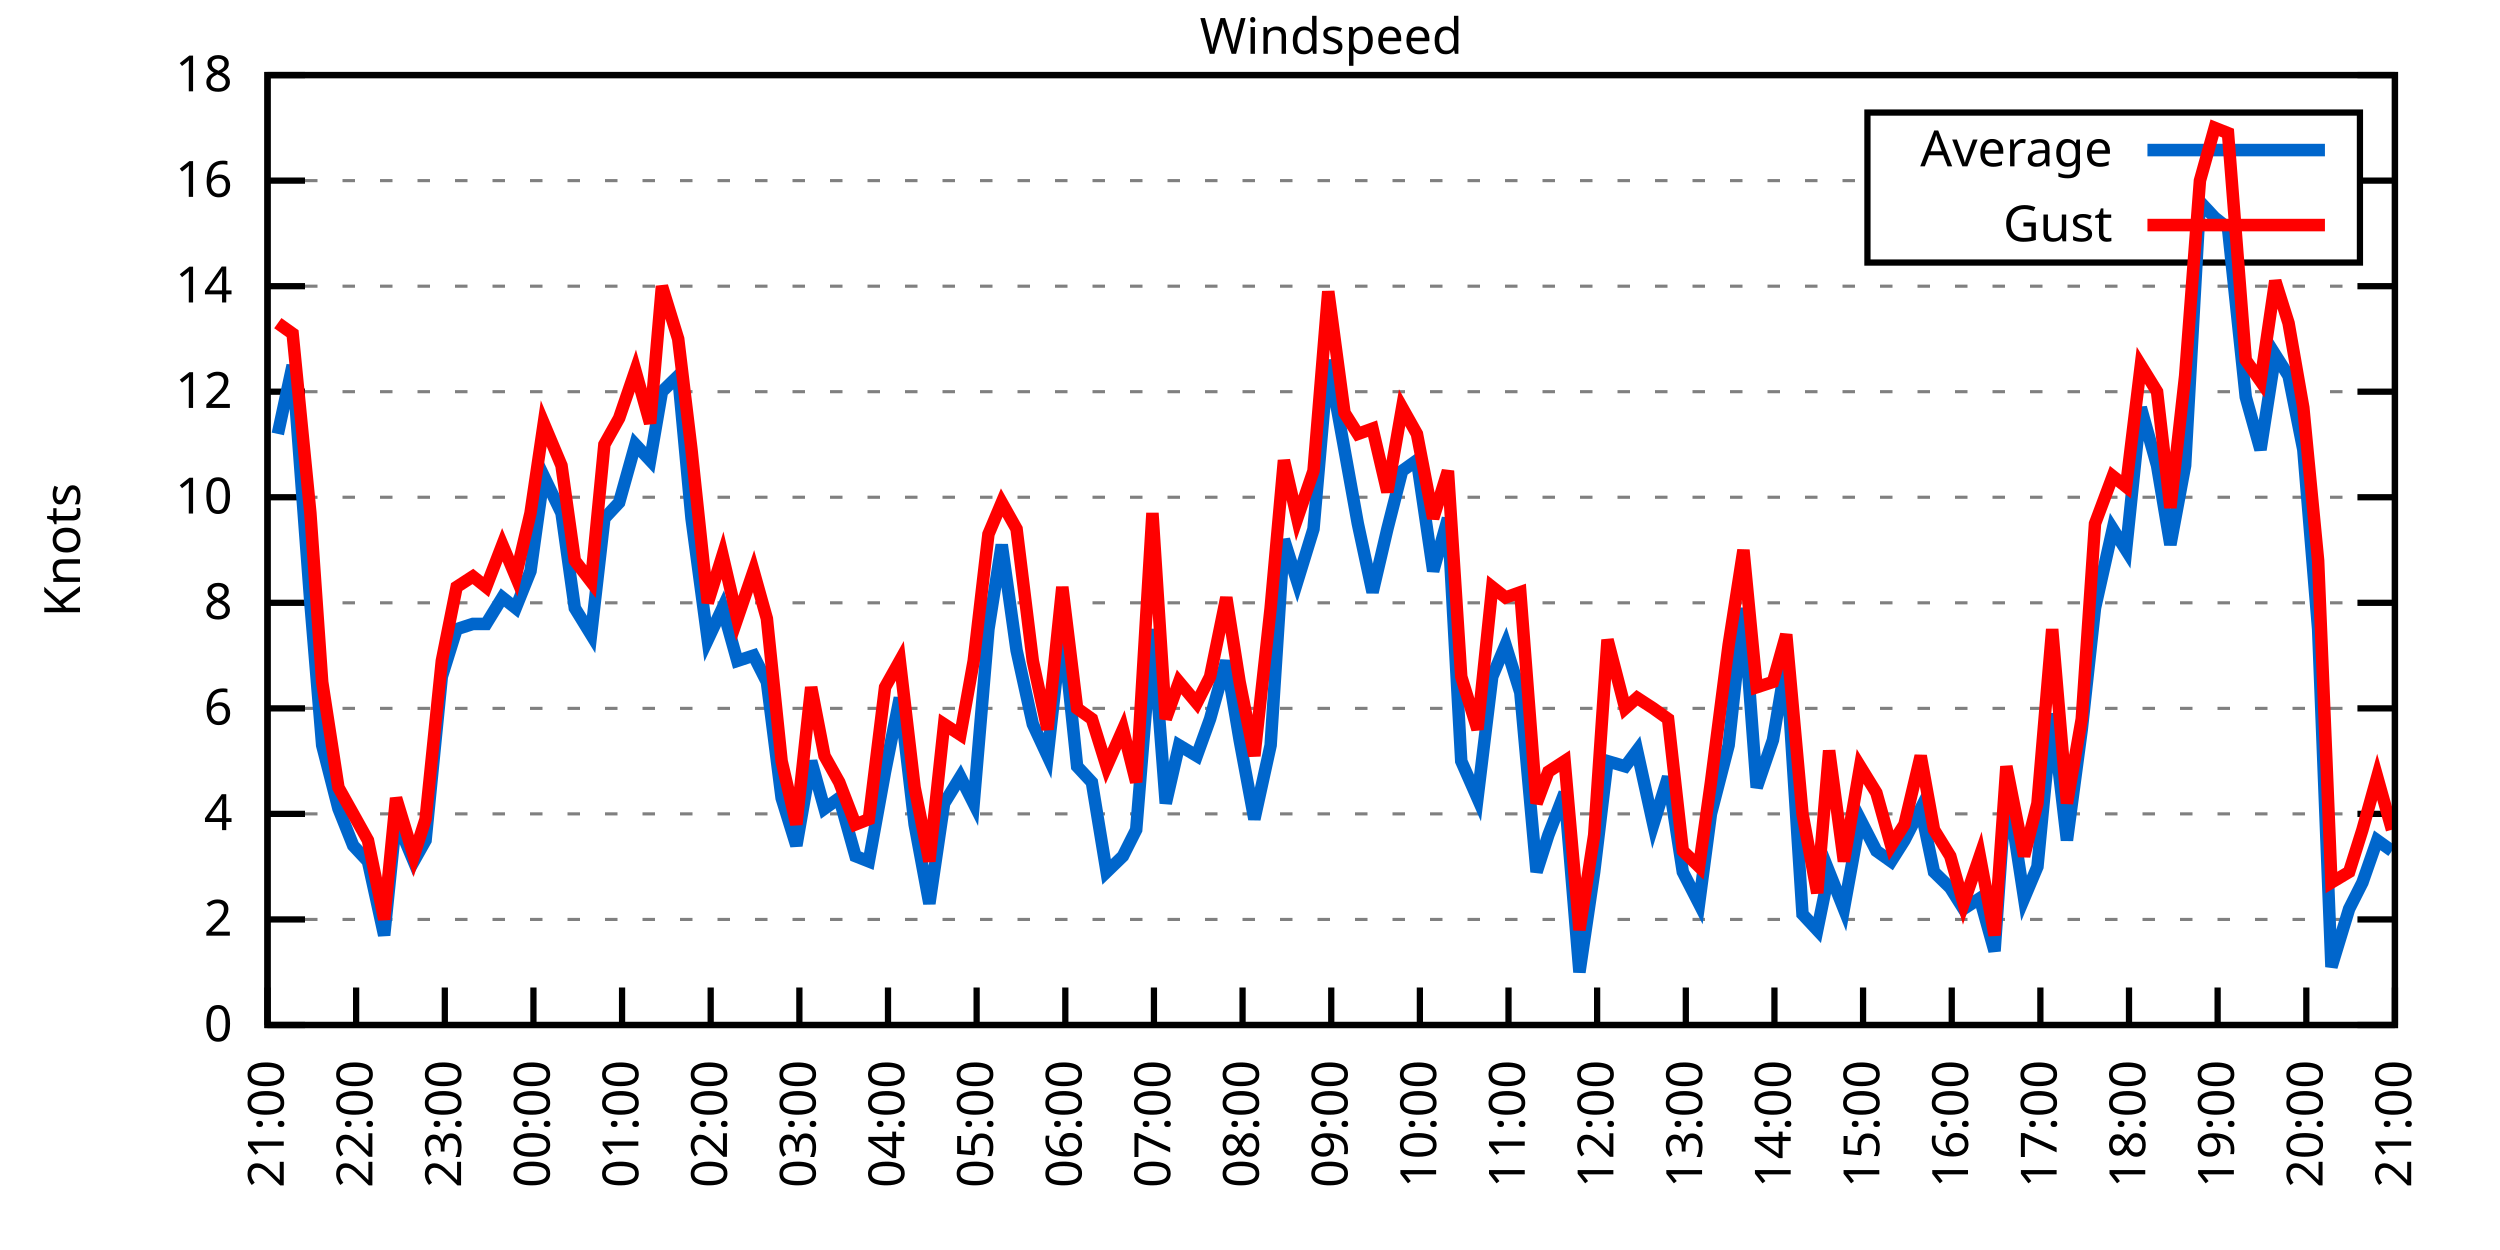
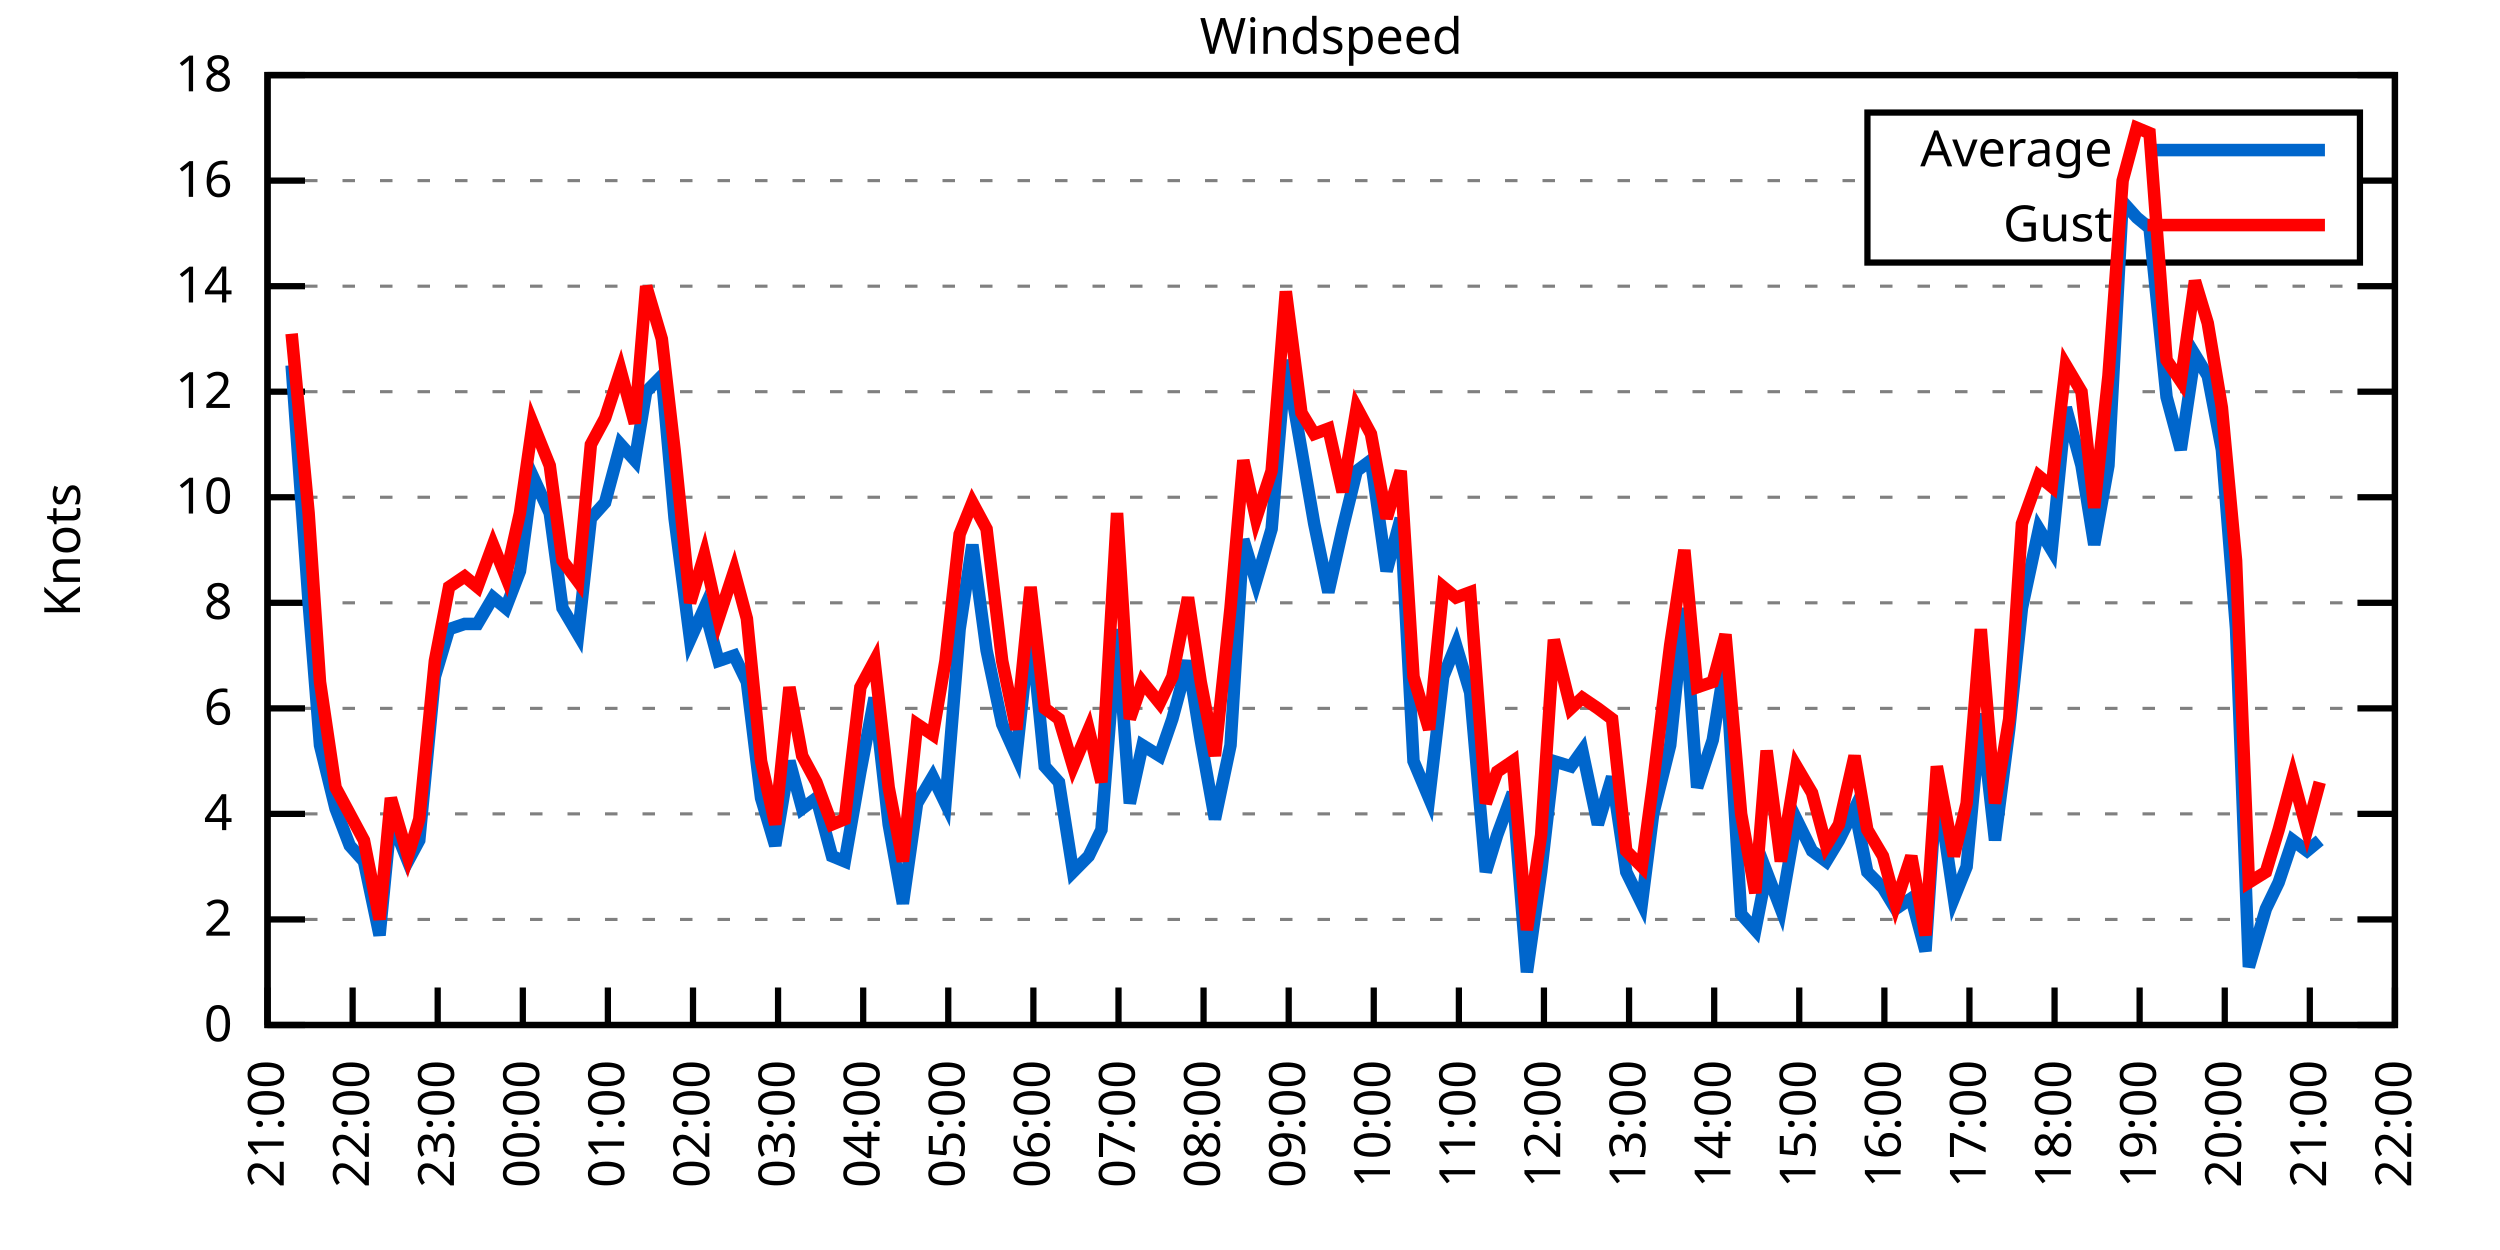
<svg xmlns="http://www.w3.org/2000/svg" xmlns:xlink="http://www.w3.org/1999/xlink" width="400" height="200" viewBox="0 0 400 200">
  <g id="gnuplot_canvas">
    <rect x="0" y="0" width="400" height="200" fill="none" />
    <defs>
      <circle id="gpDot" r="0.5" stroke-width="0.5" stroke="currentColor" />
      <path id="gpPt0" stroke-width="0.333" stroke="currentColor" d="M-1,0 h2 M0,-1 v2" />
      <path id="gpPt1" stroke-width="0.333" stroke="currentColor" d="M-1,-1 L1,1 M1,-1 L-1,1" />
      <path id="gpPt2" stroke-width="0.333" stroke="currentColor" d="M-1,0 L1,0 M0,-1 L0,1 M-1,-1 L1,1 M-1,1 L1,-1" />
      <rect id="gpPt3" stroke-width="0.333" stroke="currentColor" x="-1" y="-1" width="2" height="2" />
      <rect id="gpPt4" stroke-width="0.333" stroke="currentColor" fill="currentColor" x="-1" y="-1" width="2" height="2" />
      <circle id="gpPt5" stroke-width="0.333" stroke="currentColor" cx="0" cy="0" r="1" />
      <use xlink:href="#gpPt5" id="gpPt6" fill="currentColor" stroke="none" />
      <path id="gpPt7" stroke-width="0.333" stroke="currentColor" d="M0,-1.33 L-1.33,0.67 L1.33,0.67 z" />
      <use xlink:href="#gpPt7" id="gpPt8" fill="currentColor" stroke="none" />
      <use xlink:href="#gpPt7" id="gpPt9" stroke="currentColor" transform="rotate(180)" />
      <use xlink:href="#gpPt9" id="gpPt10" fill="currentColor" stroke="none" />
      <use xlink:href="#gpPt3" id="gpPt11" stroke="currentColor" transform="rotate(45)" />
      <use xlink:href="#gpPt11" id="gpPt12" fill="currentColor" stroke="none" />
      <path id="gpPt13" stroke-width="0.333" stroke="currentColor" d="M0,1.330 L1.265,0.411 L0.782,-1.067 L-0.782,-1.076 L-1.265,0.411 z" />
      <use xlink:href="#gpPt13" id="gpPt14" fill="currentColor" stroke="none" />
      <filter id="textbox" filterUnits="objectBoundingBox" x="0" y="0" height="1" width="1">
        <feFlood flood-color="white" flood-opacity="1" result="bgnd" />
        <feComposite in="SourceGraphic" in2="bgnd" operator="atop" />
      </filter>
      <filter id="greybox" filterUnits="objectBoundingBox" x="0" y="0" height="1" width="1">
        <feFlood flood-color="lightgrey" flood-opacity="1" result="grey" />
        <feComposite in="SourceGraphic" in2="grey" operator="atop" />
      </filter>
    </defs>
    <g fill="none" color="white" stroke="currentColor" stroke-width="1.00" stroke-linecap="butt" stroke-linejoin="miter">
</g>
    <g fill="none" color="black" stroke="currentColor" stroke-width="1.00" stroke-linecap="butt" stroke-linejoin="miter">
      <g stroke="none" shape-rendering="crispEdges">
        <polygon fill="rgb(255, 255, 255)" points="42.80,164.00 383.18,164.00 383.18,12.02 42.80,12.02 " />
      </g>
    </g>
    <g fill="none" color="black" stroke="currentColor" stroke-width="1.00" stroke-linecap="butt" stroke-linejoin="miter">
</g>
    <g fill="none" color="black" stroke="black" stroke-width="0.50" stroke-linecap="butt" stroke-linejoin="miter">
</g>
    <g fill="none" color="gray" stroke="currentColor" stroke-width="0.50" stroke-linecap="butt" stroke-linejoin="miter">
      <path stroke="gray" stroke-dasharray="2,4" class="gridline" d="M42.80,164.00 L383.19,164.00  " />
    </g>
    <g fill="none" color="gray" stroke="gray" stroke-width="1.00" stroke-linecap="butt" stroke-linejoin="miter">
</g>
    <g fill="none" color="black" stroke="currentColor" stroke-width="1.00" stroke-linecap="butt" stroke-linejoin="miter">
      <path stroke="black" d="M42.80,164.00 L48.80,164.00 M383.19,164.00 L377.19,164.00  " />
      <g transform="translate(37.20,166.60)" stroke="none" fill="black" font-family="Sans" font-size="8.00" text-anchor="end">
        <text>
          <tspan font-family="Sans"> 0</tspan>
        </text>
      </g>
    </g>
    <g fill="none" color="black" stroke="currentColor" stroke-width="1.00" stroke-linecap="butt" stroke-linejoin="miter">
</g>
    <g fill="none" color="black" stroke="black" stroke-width="0.50" stroke-linecap="butt" stroke-linejoin="miter">
</g>
    <g fill="none" color="gray" stroke="currentColor" stroke-width="0.50" stroke-linecap="butt" stroke-linejoin="miter">
      <path stroke="gray" stroke-dasharray="2,4" class="gridline" d="M42.80,147.11 L383.19,147.11  " />
    </g>
    <g fill="none" color="gray" stroke="gray" stroke-width="1.00" stroke-linecap="butt" stroke-linejoin="miter">
</g>
    <g fill="none" color="black" stroke="currentColor" stroke-width="1.00" stroke-linecap="butt" stroke-linejoin="miter">
      <path stroke="black" d="M42.80,147.11 L48.80,147.11 M383.19,147.11 L377.19,147.11  " />
      <g transform="translate(37.20,149.71)" stroke="none" fill="black" font-family="Sans" font-size="8.00" text-anchor="end">
        <text>
          <tspan font-family="Sans"> 2</tspan>
        </text>
      </g>
    </g>
    <g fill="none" color="black" stroke="currentColor" stroke-width="1.00" stroke-linecap="butt" stroke-linejoin="miter">
</g>
    <g fill="none" color="black" stroke="black" stroke-width="0.50" stroke-linecap="butt" stroke-linejoin="miter">
</g>
    <g fill="none" color="gray" stroke="currentColor" stroke-width="0.50" stroke-linecap="butt" stroke-linejoin="miter">
      <path stroke="gray" stroke-dasharray="2,4" class="gridline" d="M42.80,130.22 L383.19,130.22  " />
    </g>
    <g fill="none" color="gray" stroke="gray" stroke-width="1.00" stroke-linecap="butt" stroke-linejoin="miter">
</g>
    <g fill="none" color="black" stroke="currentColor" stroke-width="1.00" stroke-linecap="butt" stroke-linejoin="miter">
      <path stroke="black" d="M42.80,130.22 L48.80,130.22 M383.19,130.22 L377.19,130.22  " />
      <g transform="translate(37.20,132.82)" stroke="none" fill="black" font-family="Sans" font-size="8.00" text-anchor="end">
        <text>
          <tspan font-family="Sans"> 4</tspan>
        </text>
      </g>
    </g>
    <g fill="none" color="black" stroke="currentColor" stroke-width="1.00" stroke-linecap="butt" stroke-linejoin="miter">
</g>
    <g fill="none" color="black" stroke="black" stroke-width="0.50" stroke-linecap="butt" stroke-linejoin="miter">
</g>
    <g fill="none" color="gray" stroke="currentColor" stroke-width="0.50" stroke-linecap="butt" stroke-linejoin="miter">
      <path stroke="gray" stroke-dasharray="2,4" class="gridline" d="M42.80,113.34 L383.19,113.34  " />
    </g>
    <g fill="none" color="gray" stroke="gray" stroke-width="1.00" stroke-linecap="butt" stroke-linejoin="miter">
</g>
    <g fill="none" color="black" stroke="currentColor" stroke-width="1.00" stroke-linecap="butt" stroke-linejoin="miter">
      <path stroke="black" d="M42.80,113.34 L48.80,113.34 M383.19,113.34 L377.19,113.34  " />
      <g transform="translate(37.20,115.94)" stroke="none" fill="black" font-family="Sans" font-size="8.00" text-anchor="end">
        <text>
          <tspan font-family="Sans"> 6</tspan>
        </text>
      </g>
    </g>
    <g fill="none" color="black" stroke="currentColor" stroke-width="1.00" stroke-linecap="butt" stroke-linejoin="miter">
</g>
    <g fill="none" color="black" stroke="black" stroke-width="0.50" stroke-linecap="butt" stroke-linejoin="miter">
</g>
    <g fill="none" color="gray" stroke="currentColor" stroke-width="0.50" stroke-linecap="butt" stroke-linejoin="miter">
      <path stroke="gray" stroke-dasharray="2,4" class="gridline" d="M42.80,96.45 L383.19,96.45  " />
    </g>
    <g fill="none" color="gray" stroke="gray" stroke-width="1.00" stroke-linecap="butt" stroke-linejoin="miter">
</g>
    <g fill="none" color="black" stroke="currentColor" stroke-width="1.00" stroke-linecap="butt" stroke-linejoin="miter">
      <path stroke="black" d="M42.80,96.45 L48.80,96.45 M383.19,96.45 L377.19,96.45  " />
      <g transform="translate(37.20,99.05)" stroke="none" fill="black" font-family="Sans" font-size="8.00" text-anchor="end">
        <text>
          <tspan font-family="Sans"> 8</tspan>
        </text>
      </g>
    </g>
    <g fill="none" color="black" stroke="currentColor" stroke-width="1.00" stroke-linecap="butt" stroke-linejoin="miter">
</g>
    <g fill="none" color="black" stroke="black" stroke-width="0.50" stroke-linecap="butt" stroke-linejoin="miter">
</g>
    <g fill="none" color="gray" stroke="currentColor" stroke-width="0.50" stroke-linecap="butt" stroke-linejoin="miter">
      <path stroke="gray" stroke-dasharray="2,4" class="gridline" d="M42.80,79.56 L383.19,79.56  " />
    </g>
    <g fill="none" color="gray" stroke="gray" stroke-width="1.00" stroke-linecap="butt" stroke-linejoin="miter">
</g>
    <g fill="none" color="black" stroke="currentColor" stroke-width="1.00" stroke-linecap="butt" stroke-linejoin="miter">
      <path stroke="black" d="M42.80,79.56 L48.80,79.56 M383.19,79.56 L377.19,79.56  " />
      <g transform="translate(37.20,82.16)" stroke="none" fill="black" font-family="Sans" font-size="8.00" text-anchor="end">
        <text>
          <tspan font-family="Sans"> 10</tspan>
        </text>
      </g>
    </g>
    <g fill="none" color="black" stroke="currentColor" stroke-width="1.00" stroke-linecap="butt" stroke-linejoin="miter">
</g>
    <g fill="none" color="black" stroke="black" stroke-width="0.50" stroke-linecap="butt" stroke-linejoin="miter">
</g>
    <g fill="none" color="gray" stroke="currentColor" stroke-width="0.50" stroke-linecap="butt" stroke-linejoin="miter">
      <path stroke="gray" stroke-dasharray="2,4" class="gridline" d="M42.80,62.67 L383.19,62.67  " />
    </g>
    <g fill="none" color="gray" stroke="gray" stroke-width="1.00" stroke-linecap="butt" stroke-linejoin="miter">
</g>
    <g fill="none" color="black" stroke="currentColor" stroke-width="1.00" stroke-linecap="butt" stroke-linejoin="miter">
      <path stroke="black" d="M42.80,62.67 L48.80,62.67 M383.19,62.67 L377.19,62.67  " />
      <g transform="translate(37.20,65.27)" stroke="none" fill="black" font-family="Sans" font-size="8.00" text-anchor="end">
        <text>
          <tspan font-family="Sans"> 12</tspan>
        </text>
      </g>
    </g>
    <g fill="none" color="black" stroke="currentColor" stroke-width="1.00" stroke-linecap="butt" stroke-linejoin="miter">
</g>
    <g fill="none" color="black" stroke="black" stroke-width="0.50" stroke-linecap="butt" stroke-linejoin="miter">
</g>
    <g fill="none" color="gray" stroke="currentColor" stroke-width="0.50" stroke-linecap="butt" stroke-linejoin="miter">
      <path stroke="gray" stroke-dasharray="2,4" class="gridline" d="M42.80,45.79 L383.19,45.79  " />
    </g>
    <g fill="none" color="gray" stroke="gray" stroke-width="1.00" stroke-linecap="butt" stroke-linejoin="miter">
</g>
    <g fill="none" color="black" stroke="currentColor" stroke-width="1.00" stroke-linecap="butt" stroke-linejoin="miter">
      <path stroke="black" d="M42.80,45.79 L48.80,45.79 M383.19,45.79 L377.19,45.79  " />
      <g transform="translate(37.20,48.39)" stroke="none" fill="black" font-family="Sans" font-size="8.00" text-anchor="end">
        <text>
          <tspan font-family="Sans"> 14</tspan>
        </text>
      </g>
    </g>
    <g fill="none" color="black" stroke="currentColor" stroke-width="1.00" stroke-linecap="butt" stroke-linejoin="miter">
</g>
    <g fill="none" color="black" stroke="black" stroke-width="0.50" stroke-linecap="butt" stroke-linejoin="miter">
</g>
    <g fill="none" color="gray" stroke="currentColor" stroke-width="0.50" stroke-linecap="butt" stroke-linejoin="miter">
      <path stroke="gray" stroke-dasharray="2,4" class="gridline" d="M42.80,28.90 L298.79,28.90 M377.59,28.90 L383.19,28.90  " />
    </g>
    <g fill="none" color="gray" stroke="gray" stroke-width="1.00" stroke-linecap="butt" stroke-linejoin="miter">
</g>
    <g fill="none" color="black" stroke="currentColor" stroke-width="1.00" stroke-linecap="butt" stroke-linejoin="miter">
      <path stroke="black" d="M42.80,28.90 L48.80,28.90 M383.19,28.90 L377.19,28.90  " />
      <g transform="translate(37.20,31.50)" stroke="none" fill="black" font-family="Sans" font-size="8.00" text-anchor="end">
        <text>
          <tspan font-family="Sans"> 16</tspan>
        </text>
      </g>
    </g>
    <g fill="none" color="black" stroke="currentColor" stroke-width="1.00" stroke-linecap="butt" stroke-linejoin="miter">
</g>
    <g fill="none" color="black" stroke="black" stroke-width="0.50" stroke-linecap="butt" stroke-linejoin="miter">
</g>
    <g fill="none" color="gray" stroke="currentColor" stroke-width="0.50" stroke-linecap="butt" stroke-linejoin="miter">
      <path stroke="gray" stroke-dasharray="2,4" class="gridline" d="M42.80,12.01 L383.19,12.01  " />
    </g>
    <g fill="none" color="gray" stroke="gray" stroke-width="1.00" stroke-linecap="butt" stroke-linejoin="miter">
</g>
    <g fill="none" color="black" stroke="currentColor" stroke-width="1.00" stroke-linecap="butt" stroke-linejoin="miter">
      <path stroke="black" d="M42.80,12.01 L48.80,12.01 M383.19,12.01 L377.19,12.01  " />
      <g transform="translate(37.20,14.61)" stroke="none" fill="black" font-family="Sans" font-size="8.00" text-anchor="end">
        <text>
          <tspan font-family="Sans"> 18</tspan>
        </text>
      </g>
    </g>
    <g fill="none" color="black" stroke="currentColor" stroke-width="1.00" stroke-linecap="butt" stroke-linejoin="miter">
      <path stroke="black" d="M42.80,164.00 L42.80,158.00  " />
      <g transform="translate(45.40,169.60) rotate(270.00)" stroke="none" fill="black" font-family="Sans" font-size="8.00" text-anchor="end">
        <text>
          <tspan font-family="Sans">21:00</tspan>
        </text>
      </g>
    </g>
    <g fill="none" color="black" stroke="currentColor" stroke-width="1.00" stroke-linecap="butt" stroke-linejoin="miter">
-       <path stroke="black" d="M56.98,164.00 L56.98,158.00  " />
-       <g transform="translate(59.58,169.60) rotate(270.00)" stroke="none" fill="black" font-family="Sans" font-size="8.00" text-anchor="end">
+       <path stroke="black" d="M56.42,164.00 L56.42,158.00  " />
+       <g transform="translate(59.02,169.60) rotate(270.00)" stroke="none" fill="black" font-family="Sans" font-size="8.00" text-anchor="end">
        <text>
          <tspan font-family="Sans">22:00</tspan>
        </text>
      </g>
    </g>
    <g fill="none" color="black" stroke="currentColor" stroke-width="1.00" stroke-linecap="butt" stroke-linejoin="miter">
-       <path stroke="black" d="M71.17,164.00 L71.17,158.00  " />
-       <g transform="translate(73.77,169.60) rotate(270.00)" stroke="none" fill="black" font-family="Sans" font-size="8.00" text-anchor="end">
+       <path stroke="black" d="M70.03,164.00 L70.03,158.00  " />
+       <g transform="translate(72.63,169.60) rotate(270.00)" stroke="none" fill="black" font-family="Sans" font-size="8.00" text-anchor="end">
        <text>
          <tspan font-family="Sans">23:00</tspan>
        </text>
      </g>
    </g>
    <g fill="none" color="black" stroke="currentColor" stroke-width="1.00" stroke-linecap="butt" stroke-linejoin="miter">
-       <path stroke="black" d="M85.35,164.00 L85.35,158.00  " />
-       <g transform="translate(87.95,169.60) rotate(270.00)" stroke="none" fill="black" font-family="Sans" font-size="8.00" text-anchor="end">
+       <path stroke="black" d="M83.65,164.00 L83.65,158.00  " />
+       <g transform="translate(86.25,169.60) rotate(270.00)" stroke="none" fill="black" font-family="Sans" font-size="8.00" text-anchor="end">
        <text>
          <tspan font-family="Sans">00:00</tspan>
        </text>
      </g>
    </g>
    <g fill="none" color="black" stroke="currentColor" stroke-width="1.00" stroke-linecap="butt" stroke-linejoin="miter">
-       <path stroke="black" d="M99.53,164.00 L99.53,158.00  " />
-       <g transform="translate(102.13,169.60) rotate(270.00)" stroke="none" fill="black" font-family="Sans" font-size="8.00" text-anchor="end">
+       <path stroke="black" d="M97.26,164.00 L97.26,158.00  " />
+       <g transform="translate(99.86,169.60) rotate(270.00)" stroke="none" fill="black" font-family="Sans" font-size="8.00" text-anchor="end">
        <text>
          <tspan font-family="Sans">01:00</tspan>
        </text>
      </g>
    </g>
    <g fill="none" color="black" stroke="currentColor" stroke-width="1.00" stroke-linecap="butt" stroke-linejoin="miter">
-       <path stroke="black" d="M113.71,164.00 L113.71,158.00  " />
-       <g transform="translate(116.31,169.60) rotate(270.00)" stroke="none" fill="black" font-family="Sans" font-size="8.00" text-anchor="end">
+       <path stroke="black" d="M110.88,164.00 L110.88,158.00  " />
+       <g transform="translate(113.48,169.60) rotate(270.00)" stroke="none" fill="black" font-family="Sans" font-size="8.00" text-anchor="end">
        <text>
          <tspan font-family="Sans">02:00</tspan>
        </text>
      </g>
    </g>
    <g fill="none" color="black" stroke="currentColor" stroke-width="1.00" stroke-linecap="butt" stroke-linejoin="miter">
-       <path stroke="black" d="M127.90,164.00 L127.90,158.00  " />
-       <g transform="translate(130.50,169.60) rotate(270.00)" stroke="none" fill="black" font-family="Sans" font-size="8.00" text-anchor="end">
+       <path stroke="black" d="M124.49,164.00 L124.49,158.00  " />
+       <g transform="translate(127.09,169.60) rotate(270.00)" stroke="none" fill="black" font-family="Sans" font-size="8.00" text-anchor="end">
        <text>
          <tspan font-family="Sans">03:00</tspan>
        </text>
      </g>
    </g>
    <g fill="none" color="black" stroke="currentColor" stroke-width="1.00" stroke-linecap="butt" stroke-linejoin="miter">
-       <path stroke="black" d="M142.08,164.00 L142.08,158.00  " />
-       <g transform="translate(144.68,169.60) rotate(270.00)" stroke="none" fill="black" font-family="Sans" font-size="8.00" text-anchor="end">
+       <path stroke="black" d="M138.11,164.00 L138.11,158.00  " />
+       <g transform="translate(140.71,169.60) rotate(270.00)" stroke="none" fill="black" font-family="Sans" font-size="8.00" text-anchor="end">
        <text>
          <tspan font-family="Sans">04:00</tspan>
        </text>
      </g>
    </g>
    <g fill="none" color="black" stroke="currentColor" stroke-width="1.00" stroke-linecap="butt" stroke-linejoin="miter">
-       <path stroke="black" d="M156.26,164.00 L156.26,158.00  " />
-       <g transform="translate(158.86,169.60) rotate(270.00)" stroke="none" fill="black" font-family="Sans" font-size="8.00" text-anchor="end">
+       <path stroke="black" d="M151.72,164.00 L151.72,158.00  " />
+       <g transform="translate(154.32,169.60) rotate(270.00)" stroke="none" fill="black" font-family="Sans" font-size="8.00" text-anchor="end">
        <text>
          <tspan font-family="Sans">05:00</tspan>
        </text>
      </g>
    </g>
    <g fill="none" color="black" stroke="currentColor" stroke-width="1.00" stroke-linecap="butt" stroke-linejoin="miter">
-       <path stroke="black" d="M170.45,164.00 L170.45,158.00  " />
-       <g transform="translate(173.05,169.60) rotate(270.00)" stroke="none" fill="black" font-family="Sans" font-size="8.00" text-anchor="end">
+       <path stroke="black" d="M165.34,164.00 L165.34,158.00  " />
+       <g transform="translate(167.94,169.60) rotate(270.00)" stroke="none" fill="black" font-family="Sans" font-size="8.00" text-anchor="end">
        <text>
          <tspan font-family="Sans">06:00</tspan>
        </text>
      </g>
    </g>
    <g fill="none" color="black" stroke="currentColor" stroke-width="1.00" stroke-linecap="butt" stroke-linejoin="miter">
-       <path stroke="black" d="M184.63,164.00 L184.63,158.00  " />
-       <g transform="translate(187.23,169.60) rotate(270.00)" stroke="none" fill="black" font-family="Sans" font-size="8.00" text-anchor="end">
+       <path stroke="black" d="M178.96,164.00 L178.96,158.00  " />
+       <g transform="translate(181.56,169.60) rotate(270.00)" stroke="none" fill="black" font-family="Sans" font-size="8.00" text-anchor="end">
        <text>
          <tspan font-family="Sans">07:00</tspan>
        </text>
      </g>
    </g>
    <g fill="none" color="black" stroke="currentColor" stroke-width="1.00" stroke-linecap="butt" stroke-linejoin="miter">
-       <path stroke="black" d="M198.81,164.00 L198.81,158.00  " />
-       <g transform="translate(201.41,169.60) rotate(270.00)" stroke="none" fill="black" font-family="Sans" font-size="8.00" text-anchor="end">
+       <path stroke="black" d="M192.57,164.00 L192.57,158.00  " />
+       <g transform="translate(195.17,169.60) rotate(270.00)" stroke="none" fill="black" font-family="Sans" font-size="8.00" text-anchor="end">
        <text>
          <tspan font-family="Sans">08:00</tspan>
        </text>
      </g>
    </g>
    <g fill="none" color="black" stroke="currentColor" stroke-width="1.00" stroke-linecap="butt" stroke-linejoin="miter">
-       <path stroke="black" d="M213.00,164.00 L213.00,158.00  " />
-       <g transform="translate(215.60,169.60) rotate(270.00)" stroke="none" fill="black" font-family="Sans" font-size="8.00" text-anchor="end">
+       <path stroke="black" d="M206.19,164.00 L206.19,158.00  " />
+       <g transform="translate(208.79,169.60) rotate(270.00)" stroke="none" fill="black" font-family="Sans" font-size="8.00" text-anchor="end">
        <text>
          <tspan font-family="Sans">09:00</tspan>
        </text>
      </g>
    </g>
    <g fill="none" color="black" stroke="currentColor" stroke-width="1.00" stroke-linecap="butt" stroke-linejoin="miter">
-       <path stroke="black" d="M227.18,164.00 L227.18,158.00  " />
-       <g transform="translate(229.78,169.60) rotate(270.00)" stroke="none" fill="black" font-family="Sans" font-size="8.00" text-anchor="end">
+       <path stroke="black" d="M219.80,164.00 L219.80,158.00  " />
+       <g transform="translate(222.40,169.60) rotate(270.00)" stroke="none" fill="black" font-family="Sans" font-size="8.00" text-anchor="end">
        <text>
          <tspan font-family="Sans">10:00</tspan>
        </text>
      </g>
    </g>
    <g fill="none" color="black" stroke="currentColor" stroke-width="1.00" stroke-linecap="butt" stroke-linejoin="miter">
-       <path stroke="black" d="M241.36,164.00 L241.36,158.00  " />
-       <g transform="translate(243.96,169.60) rotate(270.00)" stroke="none" fill="black" font-family="Sans" font-size="8.00" text-anchor="end">
+       <path stroke="black" d="M233.42,164.00 L233.42,158.00  " />
+       <g transform="translate(236.02,169.60) rotate(270.00)" stroke="none" fill="black" font-family="Sans" font-size="8.00" text-anchor="end">
        <text>
          <tspan font-family="Sans">11:00</tspan>
        </text>
      </g>
    </g>
    <g fill="none" color="black" stroke="currentColor" stroke-width="1.00" stroke-linecap="butt" stroke-linejoin="miter">
-       <path stroke="black" d="M255.54,164.00 L255.54,158.00  " />
-       <g transform="translate(258.14,169.60) rotate(270.00)" stroke="none" fill="black" font-family="Sans" font-size="8.00" text-anchor="end">
+       <path stroke="black" d="M247.03,164.00 L247.03,158.00  " />
+       <g transform="translate(249.63,169.60) rotate(270.00)" stroke="none" fill="black" font-family="Sans" font-size="8.00" text-anchor="end">
        <text>
          <tspan font-family="Sans">12:00</tspan>
        </text>
      </g>
    </g>
    <g fill="none" color="black" stroke="currentColor" stroke-width="1.00" stroke-linecap="butt" stroke-linejoin="miter">
-       <path stroke="black" d="M269.73,164.00 L269.73,158.00  " />
-       <g transform="translate(272.33,169.60) rotate(270.00)" stroke="none" fill="black" font-family="Sans" font-size="8.00" text-anchor="end">
+       <path stroke="black" d="M260.65,164.00 L260.65,158.00  " />
+       <g transform="translate(263.25,169.60) rotate(270.00)" stroke="none" fill="black" font-family="Sans" font-size="8.00" text-anchor="end">
        <text>
          <tspan font-family="Sans">13:00</tspan>
        </text>
      </g>
    </g>
    <g fill="none" color="black" stroke="currentColor" stroke-width="1.00" stroke-linecap="butt" stroke-linejoin="miter">
-       <path stroke="black" d="M283.91,164.00 L283.91,158.00  " />
-       <g transform="translate(286.51,169.60) rotate(270.00)" stroke="none" fill="black" font-family="Sans" font-size="8.00" text-anchor="end">
+       <path stroke="black" d="M274.27,164.00 L274.27,158.00  " />
+       <g transform="translate(276.87,169.60) rotate(270.00)" stroke="none" fill="black" font-family="Sans" font-size="8.00" text-anchor="end">
        <text>
          <tspan font-family="Sans">14:00</tspan>
        </text>
      </g>
    </g>
    <g fill="none" color="black" stroke="currentColor" stroke-width="1.00" stroke-linecap="butt" stroke-linejoin="miter">
-       <path stroke="black" d="M298.09,164.00 L298.09,158.00  " />
-       <g transform="translate(300.69,169.60) rotate(270.00)" stroke="none" fill="black" font-family="Sans" font-size="8.00" text-anchor="end">
+       <path stroke="black" d="M287.88,164.00 L287.88,158.00  " />
+       <g transform="translate(290.48,169.60) rotate(270.00)" stroke="none" fill="black" font-family="Sans" font-size="8.00" text-anchor="end">
        <text>
          <tspan font-family="Sans">15:00</tspan>
        </text>
      </g>
    </g>
    <g fill="none" color="black" stroke="currentColor" stroke-width="1.00" stroke-linecap="butt" stroke-linejoin="miter">
-       <path stroke="black" d="M312.28,164.00 L312.28,158.00  " />
-       <g transform="translate(314.88,169.60) rotate(270.00)" stroke="none" fill="black" font-family="Sans" font-size="8.00" text-anchor="end">
+       <path stroke="black" d="M301.50,164.00 L301.50,158.00  " />
+       <g transform="translate(304.10,169.60) rotate(270.00)" stroke="none" fill="black" font-family="Sans" font-size="8.00" text-anchor="end">
        <text>
          <tspan font-family="Sans">16:00</tspan>
        </text>
      </g>
    </g>
    <g fill="none" color="black" stroke="currentColor" stroke-width="1.00" stroke-linecap="butt" stroke-linejoin="miter">
-       <path stroke="black" d="M326.46,164.00 L326.46,158.00  " />
-       <g transform="translate(329.06,169.60) rotate(270.00)" stroke="none" fill="black" font-family="Sans" font-size="8.00" text-anchor="end">
+       <path stroke="black" d="M315.11,164.00 L315.11,158.00  " />
+       <g transform="translate(317.71,169.60) rotate(270.00)" stroke="none" fill="black" font-family="Sans" font-size="8.00" text-anchor="end">
        <text>
          <tspan font-family="Sans">17:00</tspan>
        </text>
      </g>
    </g>
    <g fill="none" color="black" stroke="currentColor" stroke-width="1.00" stroke-linecap="butt" stroke-linejoin="miter">
-       <path stroke="black" d="M340.64,164.00 L340.64,158.00  " />
-       <g transform="translate(343.24,169.60) rotate(270.00)" stroke="none" fill="black" font-family="Sans" font-size="8.00" text-anchor="end">
+       <path stroke="black" d="M328.73,164.00 L328.73,158.00  " />
+       <g transform="translate(331.33,169.60) rotate(270.00)" stroke="none" fill="black" font-family="Sans" font-size="8.00" text-anchor="end">
        <text>
          <tspan font-family="Sans">18:00</tspan>
        </text>
      </g>
    </g>
    <g fill="none" color="black" stroke="currentColor" stroke-width="1.00" stroke-linecap="butt" stroke-linejoin="miter">
-       <path stroke="black" d="M354.82,164.00 L354.82,158.00  " />
-       <g transform="translate(357.42,169.60) rotate(270.00)" stroke="none" fill="black" font-family="Sans" font-size="8.00" text-anchor="end">
+       <path stroke="black" d="M342.34,164.00 L342.34,158.00  " />
+       <g transform="translate(344.94,169.60) rotate(270.00)" stroke="none" fill="black" font-family="Sans" font-size="8.00" text-anchor="end">
        <text>
          <tspan font-family="Sans">19:00</tspan>
        </text>
      </g>
    </g>
    <g fill="none" color="black" stroke="currentColor" stroke-width="1.00" stroke-linecap="butt" stroke-linejoin="miter">
-       <path stroke="black" d="M369.01,164.00 L369.01,158.00  " />
-       <g transform="translate(371.61,169.60) rotate(270.00)" stroke="none" fill="black" font-family="Sans" font-size="8.00" text-anchor="end">
+       <path stroke="black" d="M355.96,164.00 L355.96,158.00  " />
+       <g transform="translate(358.56,169.60) rotate(270.00)" stroke="none" fill="black" font-family="Sans" font-size="8.00" text-anchor="end">
        <text>
          <tspan font-family="Sans">20:00</tspan>
+         </text>
+       </g>
+     </g>
+     <g fill="none" color="black" stroke="currentColor" stroke-width="1.00" stroke-linecap="butt" stroke-linejoin="miter">
+       <path stroke="black" d="M369.57,164.00 L369.57,158.00  " />
+       <g transform="translate(372.17,169.60) rotate(270.00)" stroke="none" fill="black" font-family="Sans" font-size="8.00" text-anchor="end">
+         <text>
+           <tspan font-family="Sans">21:00</tspan>
        </text>
      </g>
    </g>
    <g fill="none" color="black" stroke="currentColor" stroke-width="1.00" stroke-linecap="butt" stroke-linejoin="miter">
      <path stroke="black" d="M383.19,164.00 L383.19,158.00  " />
      <g transform="translate(385.79,169.60) rotate(270.00)" stroke="none" fill="black" font-family="Sans" font-size="8.00" text-anchor="end">
        <text>
-           <tspan font-family="Sans">21:00</tspan>
+           <tspan font-family="Sans">22:00</tspan>
        </text>
      </g>
    </g>
    <g fill="none" color="black" stroke="currentColor" stroke-width="1.00" stroke-linecap="butt" stroke-linejoin="miter">
</g>
    <g fill="none" color="black" stroke="currentColor" stroke-width="1.00" stroke-linecap="butt" stroke-linejoin="miter">
      <path stroke="black" d="M42.80,12.01 L42.80,164.00 L383.19,164.00 L383.19,12.01 L42.80,12.01 Z  " />
    </g>
    <g fill="none" color="black" stroke="currentColor" stroke-width="1.00" stroke-linecap="butt" stroke-linejoin="miter">
</g>
    <g fill="none" color="black" stroke="currentColor" stroke-width="1.00" stroke-linecap="butt" stroke-linejoin="miter">
      <path stroke="black" d="M298.79,42.01 L298.79,18.01 L377.59,18.01 L377.59,42.01 L298.79,42.01 Z  " />
    </g>
    <g id="Windspeed_plot_1">
      <g fill="none" color="white" stroke="black" stroke-width="2.00" stroke-linecap="butt" stroke-linejoin="miter">
</g>
      <g fill="none" color="black" stroke="currentColor" stroke-width="2.00" stroke-linecap="butt" stroke-linejoin="miter">
        <g transform="translate(337.99,26.61)" stroke="none" fill="black" font-family="Sans" font-size="8.00" text-anchor="end">
          <text>
            <tspan font-family="Sans">Average</tspan>
          </text>
        </g>
      </g>
      <g fill="none" color="black" stroke="currentColor" stroke-width="2.00" stroke-linecap="butt" stroke-linejoin="miter">
-         <path stroke="rgb(  0, 102, 204)" d="M343.59,24.01 L371.99,24.01 M44.45,69.43 L46.82,58.45 L49.66,96.45 L51.55,119.25 L54.15,129.38 L56.51,135.29   L58.87,137.82 L61.47,149.65 L63.37,131.07 L66.20,137.82 L68.09,134.45 L70.69,108.27 L73.06,100.67 L75.66,99.83   L77.78,99.83 L80.38,95.60 L82.51,97.29 L84.88,91.38 L87.00,76.18 L89.84,82.09 L91.97,97.29 L94.57,101.52   L96.70,82.94 L99.06,80.41 L101.66,71.12 L104.02,73.65 L105.91,62.67 L108.51,60.14 L110.64,82.94 L113.24,102.36   L115.61,97.29 L117.97,105.74 L120.57,104.89 L122.70,109.11 L125.06,127.69 L127.42,135.29 L129.79,121.78 L131.92,129.38   L134.28,127.69 L136.88,136.98 L139.01,137.82 L141.61,123.47 L143.97,111.65 L146.34,131.91 L148.70,144.58 L151.06,128.54   L153.66,124.31 L155.79,128.54 L158.15,100.67 L160.28,87.16 L162.65,104.05 L165.25,115.87 L167.61,120.94 L169.97,99.83   L172.34,122.62 L174.70,125.16 L177.06,139.51 L179.67,136.98 L181.79,132.76 L184.39,100.67 L186.52,128.54 L188.65,119.25   L191.48,120.94 L193.61,115.03 L196.21,105.74 L198.34,118.40 L200.70,131.07 L203.30,119.25 L205.43,86.32 L207.56,93.07   L210.16,84.63 L212.52,57.61 L215.12,71.96 L217.25,83.78 L219.61,94.76 L221.98,84.63 L224.34,75.34 L226.71,73.65   L229.31,91.38 L231.67,82.94 L233.80,121.78 L236.40,127.69 L238.76,108.27 L240.89,103.20 L243.25,110.80 L245.85,139.51   L247.74,133.60 L250.34,126.85 L252.71,155.56 L255.07,139.51 L257.20,121.78 L260.04,122.62 L261.93,120.09 L264.53,131.91   L266.89,124.31 L269.25,139.51 L271.85,144.58 L273.75,130.22 L276.58,119.25 L278.95,97.29 L281.07,126.00 L283.67,118.40   L285.80,105.74 L288.40,146.27 L290.76,148.80 L292.66,139.51 L295.02,145.42 L297.62,131.07 L300.22,136.14 L302.58,137.82   L304.71,134.45 L307.31,129.38 L309.44,139.51 L312.04,142.05 L314.17,145.42 L316.77,143.73 L319.13,152.18 L321.02,125.16   L323.86,143.73 L325.99,138.67 L328.35,114.18 L330.71,134.45 L333.08,116.71 L335.20,97.29 L338.04,84.63 L340.17,88.00   L342.53,65.21 L345.13,74.49 L347.26,87.16 L349.62,74.49 L351.99,32.28 L354.35,34.81 L356.48,36.50 L359.32,63.52   L361.68,71.96 L364.04,56.76 L366.17,60.14 L368.53,71.96 L370.90,100.67 L373.03,154.71 L375.86,145.42 L377.99,141.20   L380.35,134.45 L382.72,136.14  " />
+         <path stroke="rgb(  0, 102, 204)" d="M343.59,24.01 L371.99,24.01 M46.66,58.45 L49.38,96.45 L51.20,119.25 L53.69,129.38 L55.96,135.29 L58.23,137.82   L60.73,149.65 L62.54,131.07 L65.27,137.82 L67.08,134.45 L69.58,108.27 L71.85,100.67 L74.34,99.83 L76.39,99.83   L78.88,95.60 L80.92,97.29 L83.19,91.38 L85.24,76.18 L87.96,82.09 L90.00,97.29 L92.50,101.52 L94.54,82.94   L96.81,80.41 L99.30,71.12 L101.57,73.65 L103.39,62.67 L105.89,60.14 L107.93,82.94 L110.42,102.36 L112.69,97.29   L114.96,105.74 L117.46,104.89 L119.50,109.11 L121.77,127.69 L124.04,135.29 L126.31,121.78 L128.35,129.38 L130.62,127.69   L133.12,136.98 L135.16,137.82 L137.66,123.47 L139.92,111.65 L142.19,131.91 L144.46,144.58 L146.73,128.54 L149.23,124.31   L151.27,128.54 L153.54,100.67 L155.58,87.16 L157.85,104.05 L160.35,115.87 L162.62,120.94 L164.89,99.83 L167.16,122.62   L169.43,125.16 L171.69,139.51 L174.19,136.98 L176.23,132.76 L178.73,100.67 L180.77,128.54 L182.81,119.25 L185.54,120.94   L187.58,115.03 L190.08,105.74 L192.12,118.40 L194.39,131.07 L196.88,119.25 L198.93,86.32 L200.97,93.07 L203.46,84.63   L205.73,57.61 L208.23,71.96 L210.27,83.78 L212.54,94.76 L214.81,84.63 L217.08,75.34 L219.35,73.65 L221.85,91.38   L224.11,82.94 L226.16,121.78 L228.65,127.69 L230.92,108.27 L232.96,103.20 L235.23,110.80 L237.73,139.51 L239.55,133.60   L242.04,126.85 L244.31,155.56 L246.58,139.51 L248.62,121.78 L251.35,122.62 L253.16,120.09 L255.66,131.91 L257.93,124.31   L260.20,139.51 L262.69,144.58 L264.51,130.22 L267.23,119.25 L269.50,97.29 L271.54,126.00 L274.04,118.40 L276.08,105.74   L278.58,146.27 L280.85,148.80 L282.66,139.51 L284.93,145.42 L287.43,131.07 L289.92,136.14 L292.19,137.82 L294.23,134.45   L296.73,129.38 L298.77,139.51 L301.27,142.05 L303.31,145.42 L305.81,143.73 L308.08,152.18 L309.89,125.16 L312.62,143.73   L314.66,138.67 L316.93,114.18 L319.20,134.45 L321.47,116.71 L323.51,97.29 L326.23,84.63 L328.27,88.00 L330.54,65.21   L333.04,74.49 L335.08,87.16 L337.35,74.49 L339.62,32.28 L341.89,34.81 L343.93,36.50 L346.65,63.52 L348.92,71.96   L351.19,56.76 L353.24,60.14 L355.50,71.96 L357.77,100.67 L359.82,154.71 L362.54,145.42 L364.58,141.20 L366.85,134.45   L369.12,136.14 L371.16,134.45  " />
      </g>
    </g>
    <g id="Windspeed_plot_2">
      <g fill="none" color="black" stroke="currentColor" stroke-width="2.00" stroke-linecap="butt" stroke-linejoin="miter">
        <g transform="translate(337.99,38.61)" stroke="none" fill="black" font-family="Sans" font-size="8.00" text-anchor="end">
          <text>
            <tspan font-family="Sans">Gust</tspan>
          </text>
        </g>
      </g>
      <g fill="none" color="black" stroke="currentColor" stroke-width="2.00" stroke-linecap="butt" stroke-linejoin="miter">
-         <path stroke="rgb(255,   0,   0)" d="M343.59,36.01 L371.99,36.01 M44.45,51.70 L46.82,53.39 L49.66,82.09 L51.55,109.11 L54.15,126.00 L56.51,130.22   L58.87,134.45 L61.47,147.11 L63.37,127.69 L66.20,136.98 L68.09,131.07 L70.69,105.74 L73.06,93.92 L75.66,92.23   L77.78,93.92 L80.38,87.16 L82.51,92.23 L84.88,82.09 L87.00,67.74 L89.84,74.49 L91.97,89.69 L94.57,93.07   L96.70,71.12 L99.06,66.90 L101.66,59.30 L104.02,67.74 L105.91,45.79 L108.51,54.23 L110.64,71.96 L113.24,96.45   L115.61,88.85 L117.97,98.98 L120.57,91.38 L122.70,98.98 L125.06,121.78 L127.42,131.91 L129.79,109.96 L131.92,120.94   L134.28,125.16 L136.88,131.91 L139.01,131.07 L141.61,109.96 L143.97,105.74 L146.34,126.00 L148.70,137.82 L151.06,115.87   L153.66,117.56 L155.79,105.74 L158.15,85.47 L160.28,80.41 L162.65,84.63 L165.25,105.74 L167.61,116.71 L169.97,93.92   L172.34,113.34 L174.70,115.03 L177.06,122.62 L179.67,116.71 L181.79,125.16 L184.39,82.09 L186.52,115.03 L188.65,109.11   L191.48,112.49 L193.61,108.27 L196.21,95.60 L198.34,109.11 L200.70,120.94 L203.30,97.29 L205.43,73.65 L207.56,82.94   L210.16,75.34 L212.52,46.63 L215.12,66.05 L217.25,69.43 L219.61,68.58 L221.98,78.72 L224.34,65.21 L226.71,69.43   L229.31,82.94 L231.67,75.34 L233.80,108.27 L236.40,116.71 L238.76,93.92 L240.89,95.60 L243.25,94.76 L245.85,128.54   L247.74,123.47 L250.34,121.78 L252.71,148.80 L255.07,133.60 L257.20,102.36 L260.04,113.34 L261.93,111.65 L264.53,113.34   L266.89,115.03 L269.25,136.14 L271.85,138.67 L273.75,125.16 L276.58,103.20 L278.95,88.00 L281.07,109.96 L283.67,109.11   L285.80,101.52 L288.40,130.22 L290.76,142.89 L292.66,120.09 L295.02,137.82 L297.62,122.62 L300.22,126.85 L302.58,135.29   L304.71,131.91 L307.31,120.94 L309.44,132.76 L312.04,136.98 L314.17,144.58 L316.77,136.98 L319.13,149.65 L321.02,122.62   L323.86,136.98 L325.99,128.54 L328.35,100.67 L330.71,128.54 L333.08,115.03 L335.20,83.78 L338.04,76.18 L340.17,77.87   L342.53,58.45 L345.13,62.67 L347.26,81.25 L349.62,60.14 L351.99,28.90 L354.35,20.45 L356.48,21.30 L359.32,57.61   L361.68,60.98 L364.04,44.94 L366.17,51.70 L368.53,65.21 L370.90,89.69 L373.03,141.20 L375.86,139.51 L377.99,132.76   L380.35,124.31 L382.72,132.76  " />
+         <path stroke="rgb(255,   0,   0)" d="M343.59,36.01 L371.99,36.01 M46.66,53.39 L49.38,82.09 L51.20,109.11 L53.69,126.00 L55.96,130.22 L58.23,134.45   L60.73,147.11 L62.54,127.69 L65.27,136.98 L67.08,131.07 L69.58,105.74 L71.85,93.92 L74.34,92.23 L76.39,93.92   L78.88,87.16 L80.92,92.23 L83.19,82.09 L85.24,67.74 L87.96,74.49 L90.00,89.69 L92.50,93.07 L94.54,71.12   L96.81,66.90 L99.30,59.30 L101.57,67.74 L103.39,45.79 L105.89,54.23 L107.93,71.96 L110.42,96.45 L112.69,88.85   L114.96,98.98 L117.46,91.38 L119.50,98.98 L121.77,121.78 L124.04,131.91 L126.31,109.96 L128.35,120.94 L130.62,125.16   L133.12,131.91 L135.16,131.07 L137.66,109.96 L139.92,105.74 L142.19,126.00 L144.46,137.82 L146.73,115.87 L149.23,117.56   L151.27,105.74 L153.54,85.47 L155.58,80.41 L157.85,84.63 L160.35,105.74 L162.62,116.71 L164.89,93.92 L167.16,113.34   L169.43,115.03 L171.69,122.62 L174.19,116.71 L176.23,125.16 L178.73,82.09 L180.77,115.03 L182.81,109.11 L185.54,112.49   L187.58,108.27 L190.08,95.60 L192.12,109.11 L194.39,120.94 L196.88,97.29 L198.93,73.65 L200.97,82.94 L203.46,75.34   L205.73,46.63 L208.23,66.05 L210.27,69.43 L212.54,68.58 L214.81,78.72 L217.08,65.21 L219.35,69.43 L221.85,82.94   L224.11,75.34 L226.16,108.27 L228.65,116.71 L230.92,93.92 L232.96,95.60 L235.23,94.76 L237.73,128.54 L239.55,123.47   L242.04,121.78 L244.31,148.80 L246.58,133.60 L248.62,102.36 L251.35,113.34 L253.16,111.65 L255.66,113.34 L257.93,115.03   L260.20,136.14 L262.69,138.67 L264.51,125.16 L267.23,103.20 L269.50,88.00 L271.54,109.96 L274.04,109.11 L276.08,101.52   L278.58,130.22 L280.85,142.89 L282.66,120.09 L284.93,137.82 L287.43,122.62 L289.92,126.85 L292.19,135.29 L294.23,131.91   L296.73,120.94 L298.77,132.76 L301.27,136.98 L303.31,144.58 L305.81,136.98 L308.08,149.65 L309.89,122.62 L312.62,136.98   L314.66,128.54 L316.93,100.67 L319.20,128.54 L321.47,115.03 L323.51,83.78 L326.23,76.18 L328.27,77.87 L330.54,58.45   L333.04,62.67 L335.08,81.25 L337.35,60.14 L339.62,28.90 L341.89,20.45 L343.93,21.30 L346.65,57.61 L348.92,60.98   L351.19,44.94 L353.24,51.70 L355.50,65.21 L357.77,89.69 L359.82,141.20 L362.54,139.51 L364.58,132.76 L366.85,124.31   L369.12,132.76 L371.16,125.16  " />
      </g>
    </g>
    <g fill="none" color="black" stroke="currentColor" stroke-width="2.00" stroke-linecap="butt" stroke-linejoin="miter">
</g>
    <g fill="none" color="black" stroke="black" stroke-width="1.00" stroke-linecap="butt" stroke-linejoin="miter">
</g>
    <g fill="none" color="black" stroke="currentColor" stroke-width="1.00" stroke-linecap="butt" stroke-linejoin="miter">
      <path stroke="black" d="M42.80,12.01 L42.80,164.00 L383.19,164.00 L383.19,12.01 L42.80,12.01 Z  " />
      <g transform="translate(12.80,88.01) rotate(270.00)" stroke="none" fill="black" font-family="Sans" font-size="8.00" text-anchor="middle">
        <text>
          <tspan font-family="Sans">Knots</tspan>
        </text>
      </g>
    </g>
    <g fill="none" color="black" stroke="currentColor" stroke-width="1.00" stroke-linecap="butt" stroke-linejoin="miter">
</g>
    <g fill="none" color="black" stroke="currentColor" stroke-width="1.00" stroke-linecap="butt" stroke-linejoin="miter">
      <g transform="translate(212.99,8.61)" stroke="none" fill="black" font-family="Sans" font-size="8.00" text-anchor="middle">
        <text>
          <tspan font-family="Sans">Windspeed</tspan>
        </text>
      </g>
    </g>
    <g fill="none" color="black" stroke="currentColor" stroke-width="1.00" stroke-linecap="butt" stroke-linejoin="miter">
</g>
  </g>
</svg>
